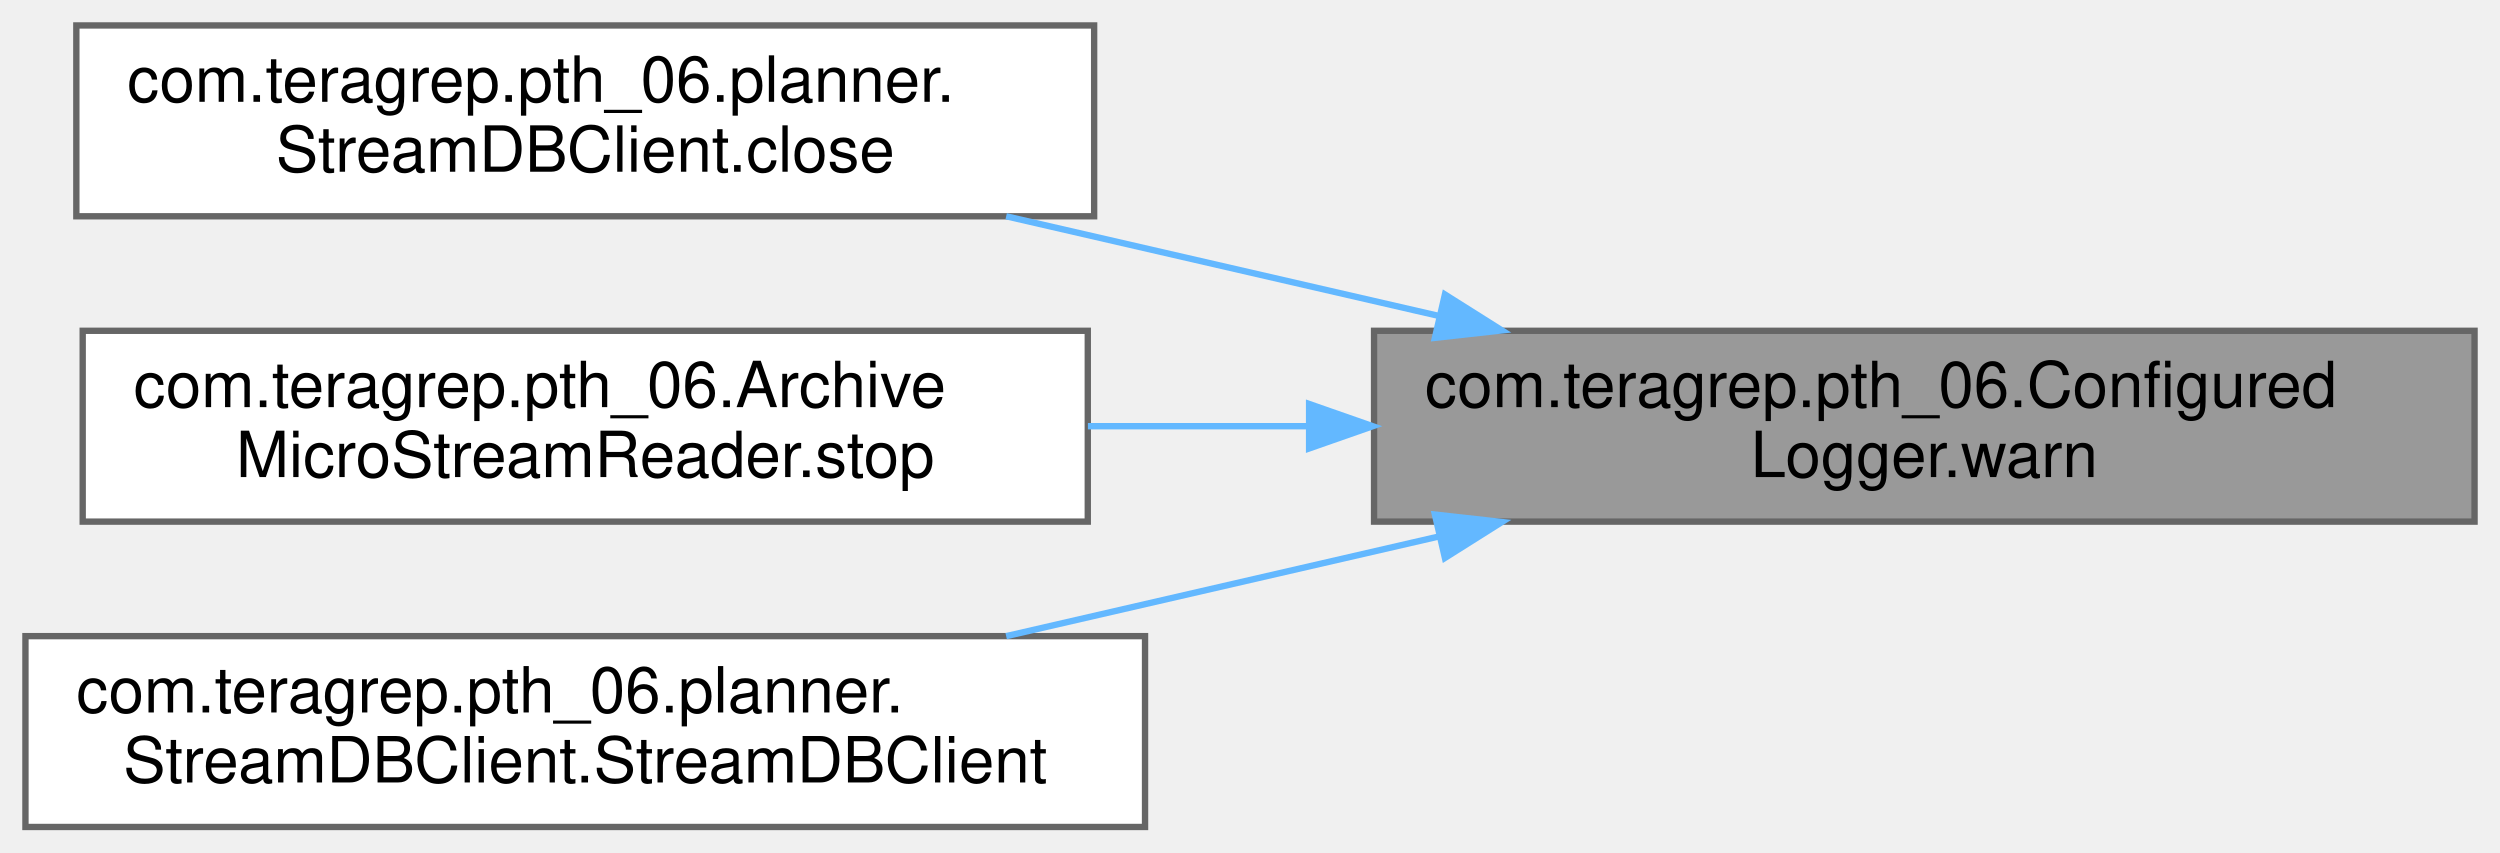
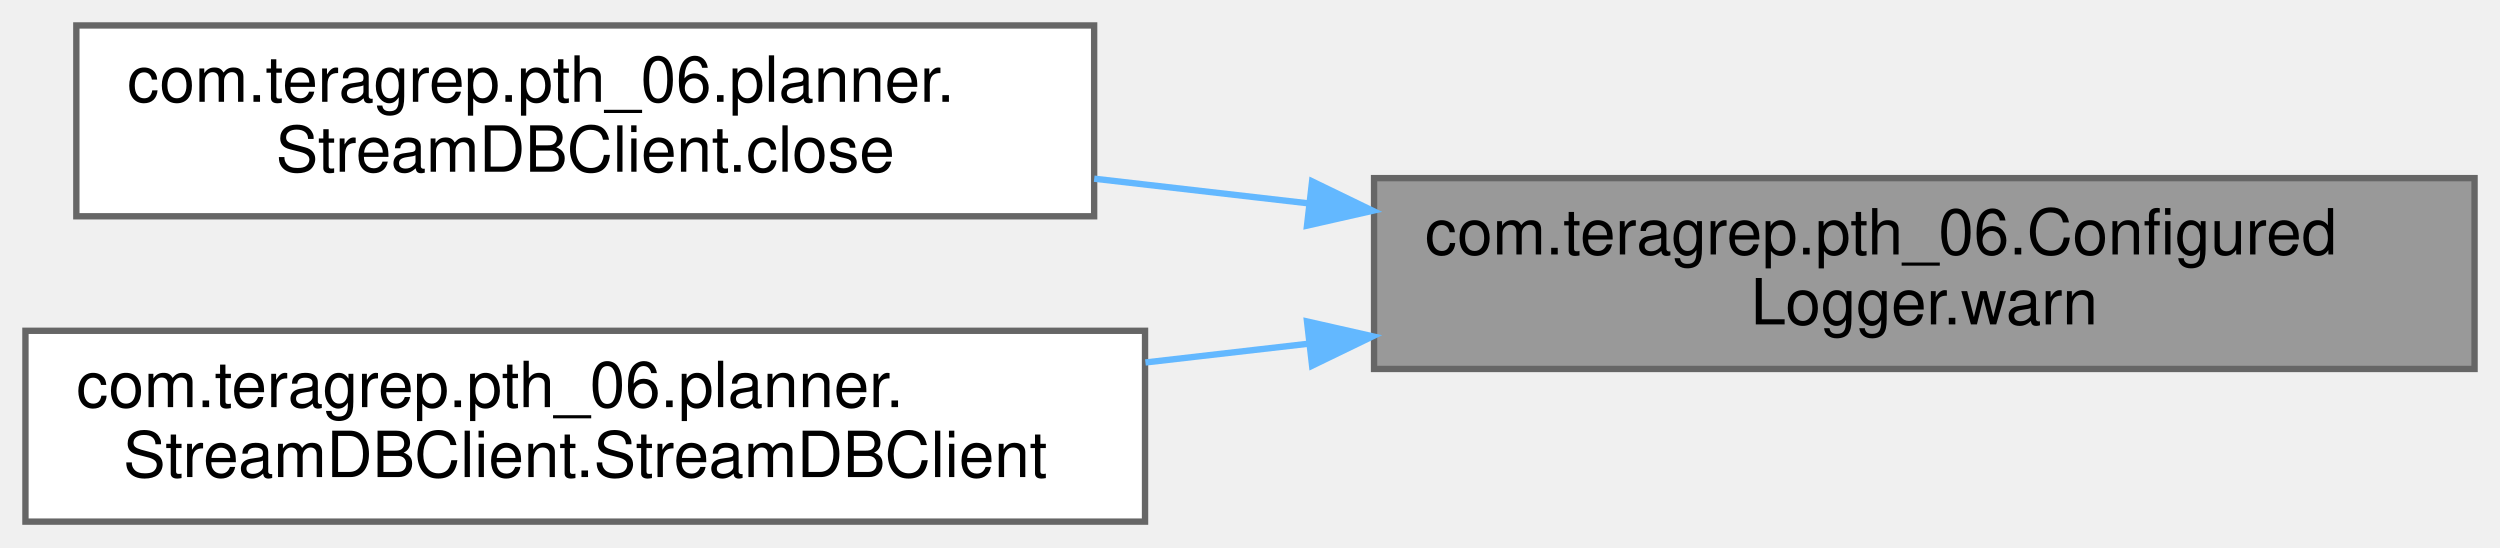
- <svg xmlns="http://www.w3.org/2000/svg" xmlns:xlink="http://www.w3.org/1999/xlink" width="393pt" height="134pt" viewBox="0.00 0.00 393.00 134.00">
-   <g id="graph0" class="graph" transform="scale(1 1) rotate(0) translate(4 130)">
+ <svg xmlns="http://www.w3.org/2000/svg" xmlns:xlink="http://www.w3.org/1999/xlink" width="393pt" height="86pt" viewBox="0.00 0.00 393.00 86.00">
+   <g id="graph0" class="graph" transform="scale(1 1) rotate(0) translate(4 82)">
    <g id="Node000001" class="node">
      <g id="a_Node000001">
        <a xlink:title=" ">
-           <polygon fill="#999999" stroke="#666666" points="385,-78 212,-78 212,-48 385,-48 385,-78" />
-           <text text-anchor="start" x="220" y="-66" font-family="Helvetica,sans-Serif" font-size="10.00">com.teragrep.pth_06.Configured</text>
-           <text text-anchor="middle" x="298.5" y="-55" font-family="Helvetica,sans-Serif" font-size="10.00">Logger.warn</text>
+           <polygon fill="#999999" stroke="#666666" points="385,-54 212,-54 212,-24 385,-24 385,-54" />
+           <text text-anchor="start" x="220" y="-42" font-family="Helvetica,sans-Serif" font-size="10.00">com.teragrep.pth_06.Configured</text>
+           <text text-anchor="middle" x="298.5" y="-31" font-family="Helvetica,sans-Serif" font-size="10.00">Logger.warn</text>
        </a>
      </g>
    </g>
    <g id="Node000002" class="node">
      <g id="a_Node000002">
        <a xlink:href="classcom_1_1teragrep_1_1pth__06_1_1planner_1_1StreamDBClient.html#af7f3f116b02dd6c60f7afad4ea26f746" target="_top" xlink:title=" ">
-           <polygon fill="white" stroke="#666666" points="168,-126 8,-126 8,-96 168,-96 168,-126" />
-           <text text-anchor="start" x="16" y="-114" font-family="Helvetica,sans-Serif" font-size="10.00">com.teragrep.pth_06.planner.</text>
-           <text text-anchor="middle" x="88" y="-103" font-family="Helvetica,sans-Serif" font-size="10.00">StreamDBClient.close</text>
+           <polygon fill="white" stroke="#666666" points="168,-78 8,-78 8,-48 168,-48 168,-78" />
+           <text text-anchor="start" x="16" y="-66" font-family="Helvetica,sans-Serif" font-size="10.00">com.teragrep.pth_06.planner.</text>
+           <text text-anchor="middle" x="88" y="-55" font-family="Helvetica,sans-Serif" font-size="10.00">StreamDBClient.close</text>
        </a>
      </g>
    </g>
    <g id="edge1_Node000001_Node000002" class="edge">
      <g id="a_edge1_Node000001_Node000002">
        <a xlink:title=" ">
-           <path fill="none" stroke="#63b8ff" d="M222.34,-80.3C200.03,-85.44 175.79,-91.02 154.17,-96" />
-           <polygon fill="#63b8ff" stroke="#63b8ff" points="223.14,-83.71 232.1,-78.06 221.57,-76.89 223.14,-83.71" />
+           <path fill="none" stroke="#63b8ff" d="M201.54,-50.05C190.32,-51.34 178.97,-52.64 168.01,-53.91" />
+           <polygon fill="#63b8ff" stroke="#63b8ff" points="202.26,-53.49 211.79,-48.87 201.46,-46.53 202.26,-53.49" />
        </a>
      </g>
    </g>
    <g id="Node000003" class="node">
      <g id="a_Node000003">
-         <a xlink:href="classcom_1_1teragrep_1_1pth__06_1_1ArchiveMicroStreamReader.html#ae37054d435fbdccc794afc19cd1a95da" target="_top" xlink:title=" ">
-           <polygon fill="white" stroke="#666666" points="167,-78 9,-78 9,-48 167,-48 167,-78" />
-           <text text-anchor="start" x="17" y="-66" font-family="Helvetica,sans-Serif" font-size="10.00">com.teragrep.pth_06.Archive</text>
-           <text text-anchor="middle" x="88" y="-55" font-family="Helvetica,sans-Serif" font-size="10.00">MicroStreamReader.stop</text>
-         </a>
-       </g>
-     </g>
-     <g id="edge2_Node000001_Node000003" class="edge">
-       <g id="a_edge2_Node000001_Node000003">
-         <a xlink:title=" ">
-           <path fill="none" stroke="#63b8ff" d="M201.65,-63C190.05,-63 178.31,-63 167.02,-63" />
-           <polygon fill="#63b8ff" stroke="#63b8ff" points="201.79,-66.5 211.79,-63 201.79,-59.5 201.79,-66.5" />
-         </a>
-       </g>
-     </g>
-     <g id="Node000004" class="node">
-       <g id="a_Node000004">
        <a xlink:href="classcom_1_1teragrep_1_1pth__06_1_1planner_1_1StreamDBClient.html#a8adc39a87d9dc4ab7c69817e8852d955" target="_top" xlink:title=" ">
          <polygon fill="white" stroke="#666666" points="176,-30 0,-30 0,0 176,0 176,-30" />
          <text text-anchor="start" x="8" y="-18" font-family="Helvetica,sans-Serif" font-size="10.00">com.teragrep.pth_06.planner.</text>
          <text text-anchor="middle" x="88" y="-7" font-family="Helvetica,sans-Serif" font-size="10.00">StreamDBClient.StreamDBClient</text>
        </a>
      </g>
    </g>
-     <g id="edge3_Node000001_Node000004" class="edge">
-       <g id="a_edge3_Node000001_Node000004">
+     <g id="edge2_Node000001_Node000003" class="edge">
+       <g id="a_edge2_Node000001_Node000003">
        <a xlink:title=" ">
-           <path fill="none" stroke="#63b8ff" d="M222.34,-45.7C200.03,-40.56 175.79,-34.98 154.17,-30" />
-           <polygon fill="#63b8ff" stroke="#63b8ff" points="221.57,-49.11 232.1,-47.94 223.14,-42.29 221.57,-49.11" />
+           <path fill="none" stroke="#63b8ff" d="M201.78,-27.98C193.21,-26.99 184.55,-26 176.06,-25.02" />
+           <polygon fill="#63b8ff" stroke="#63b8ff" points="201.46,-31.47 211.79,-29.13 202.26,-24.51 201.46,-31.47" />
        </a>
      </g>
    </g>
  </g>
</svg>
